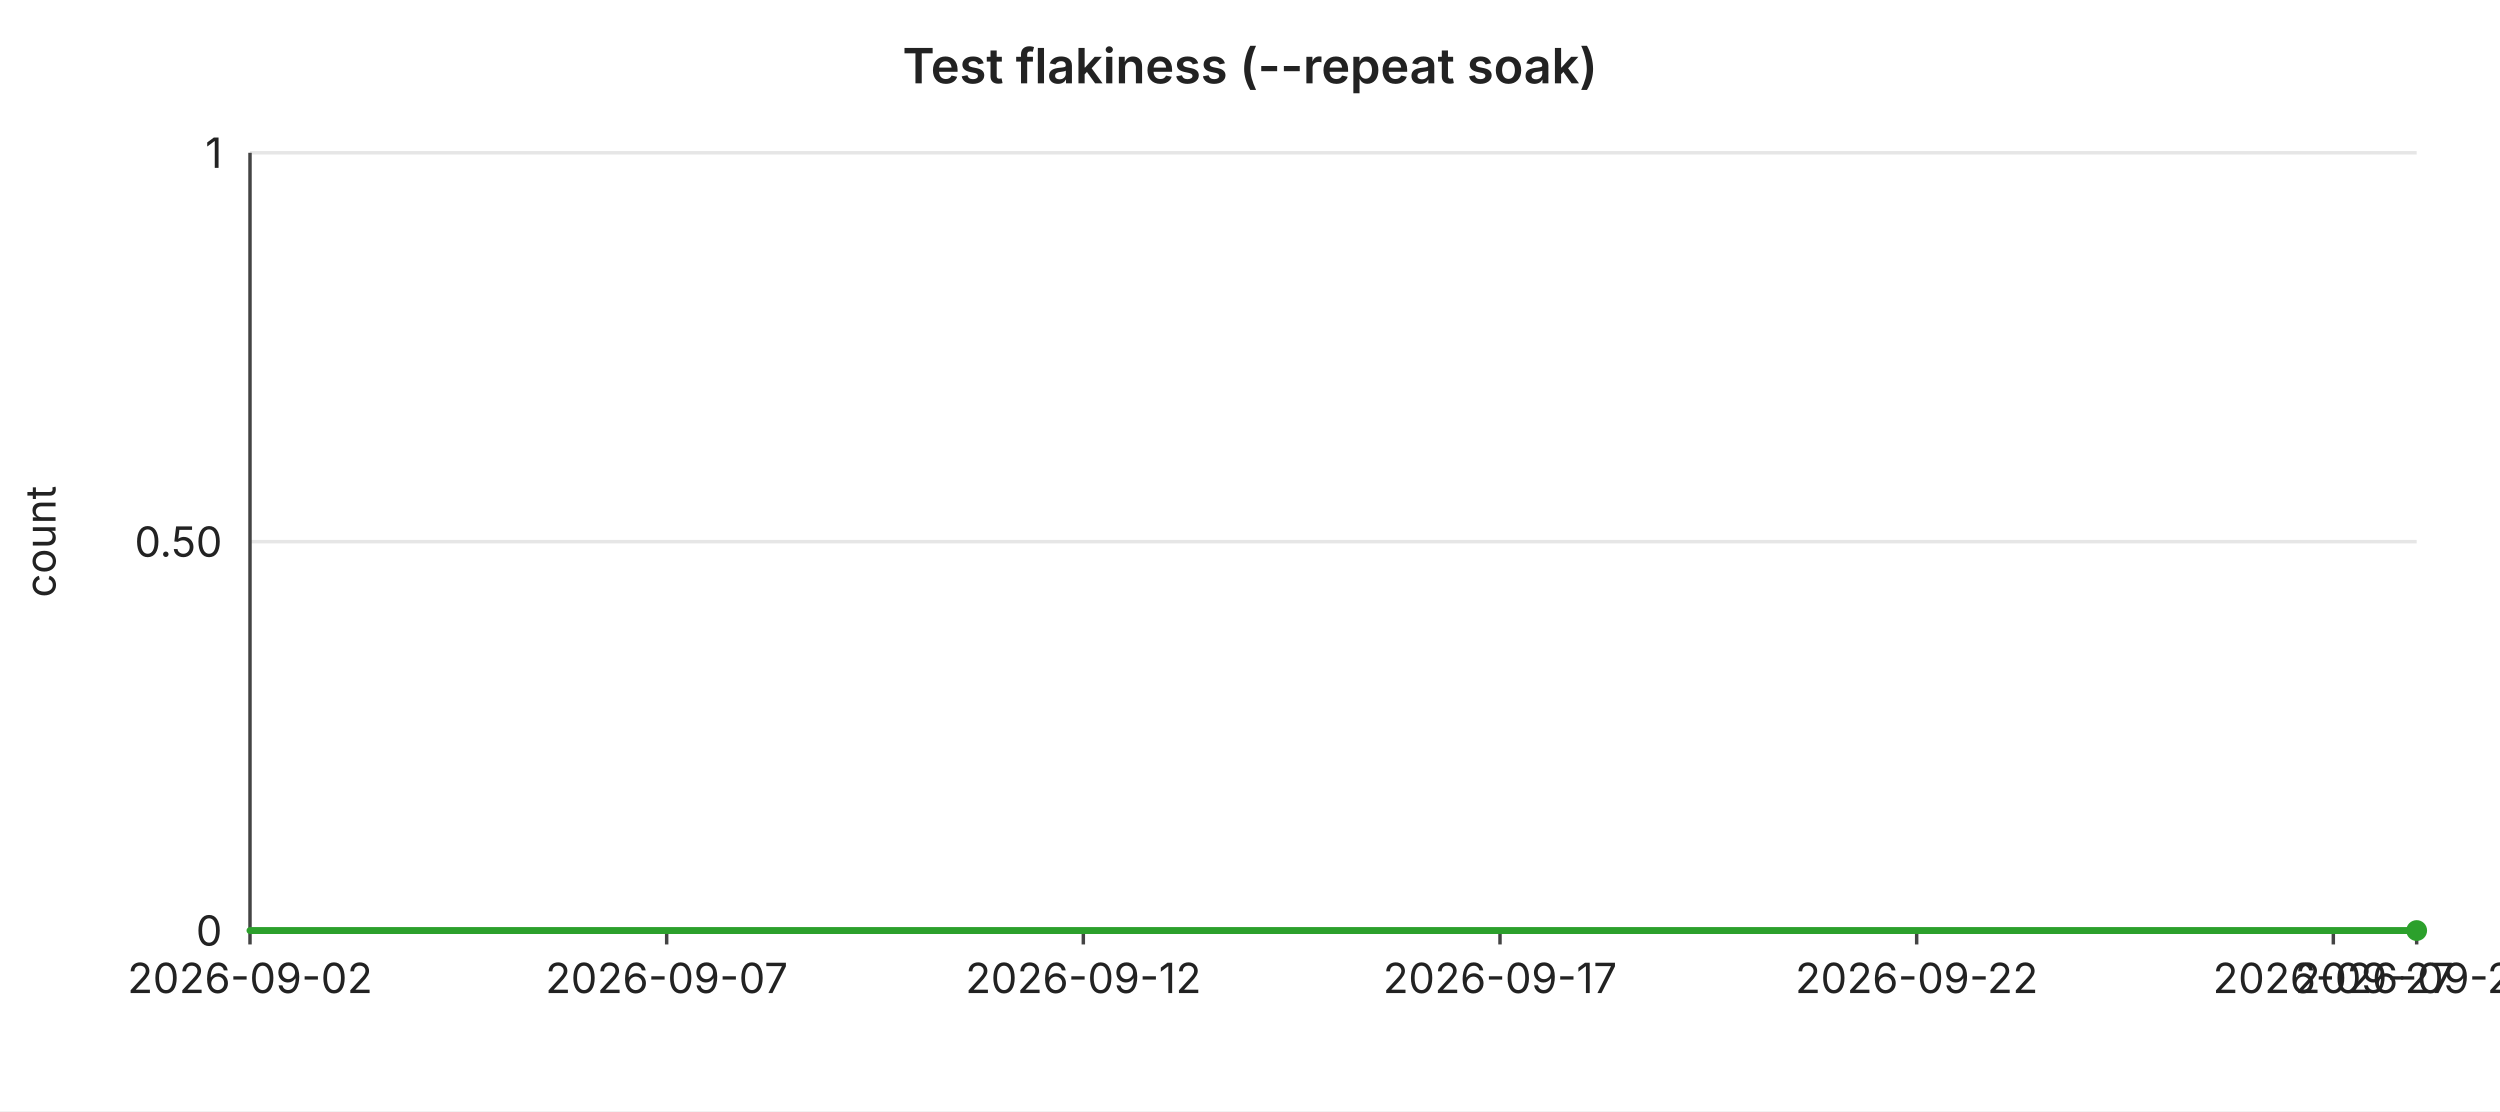
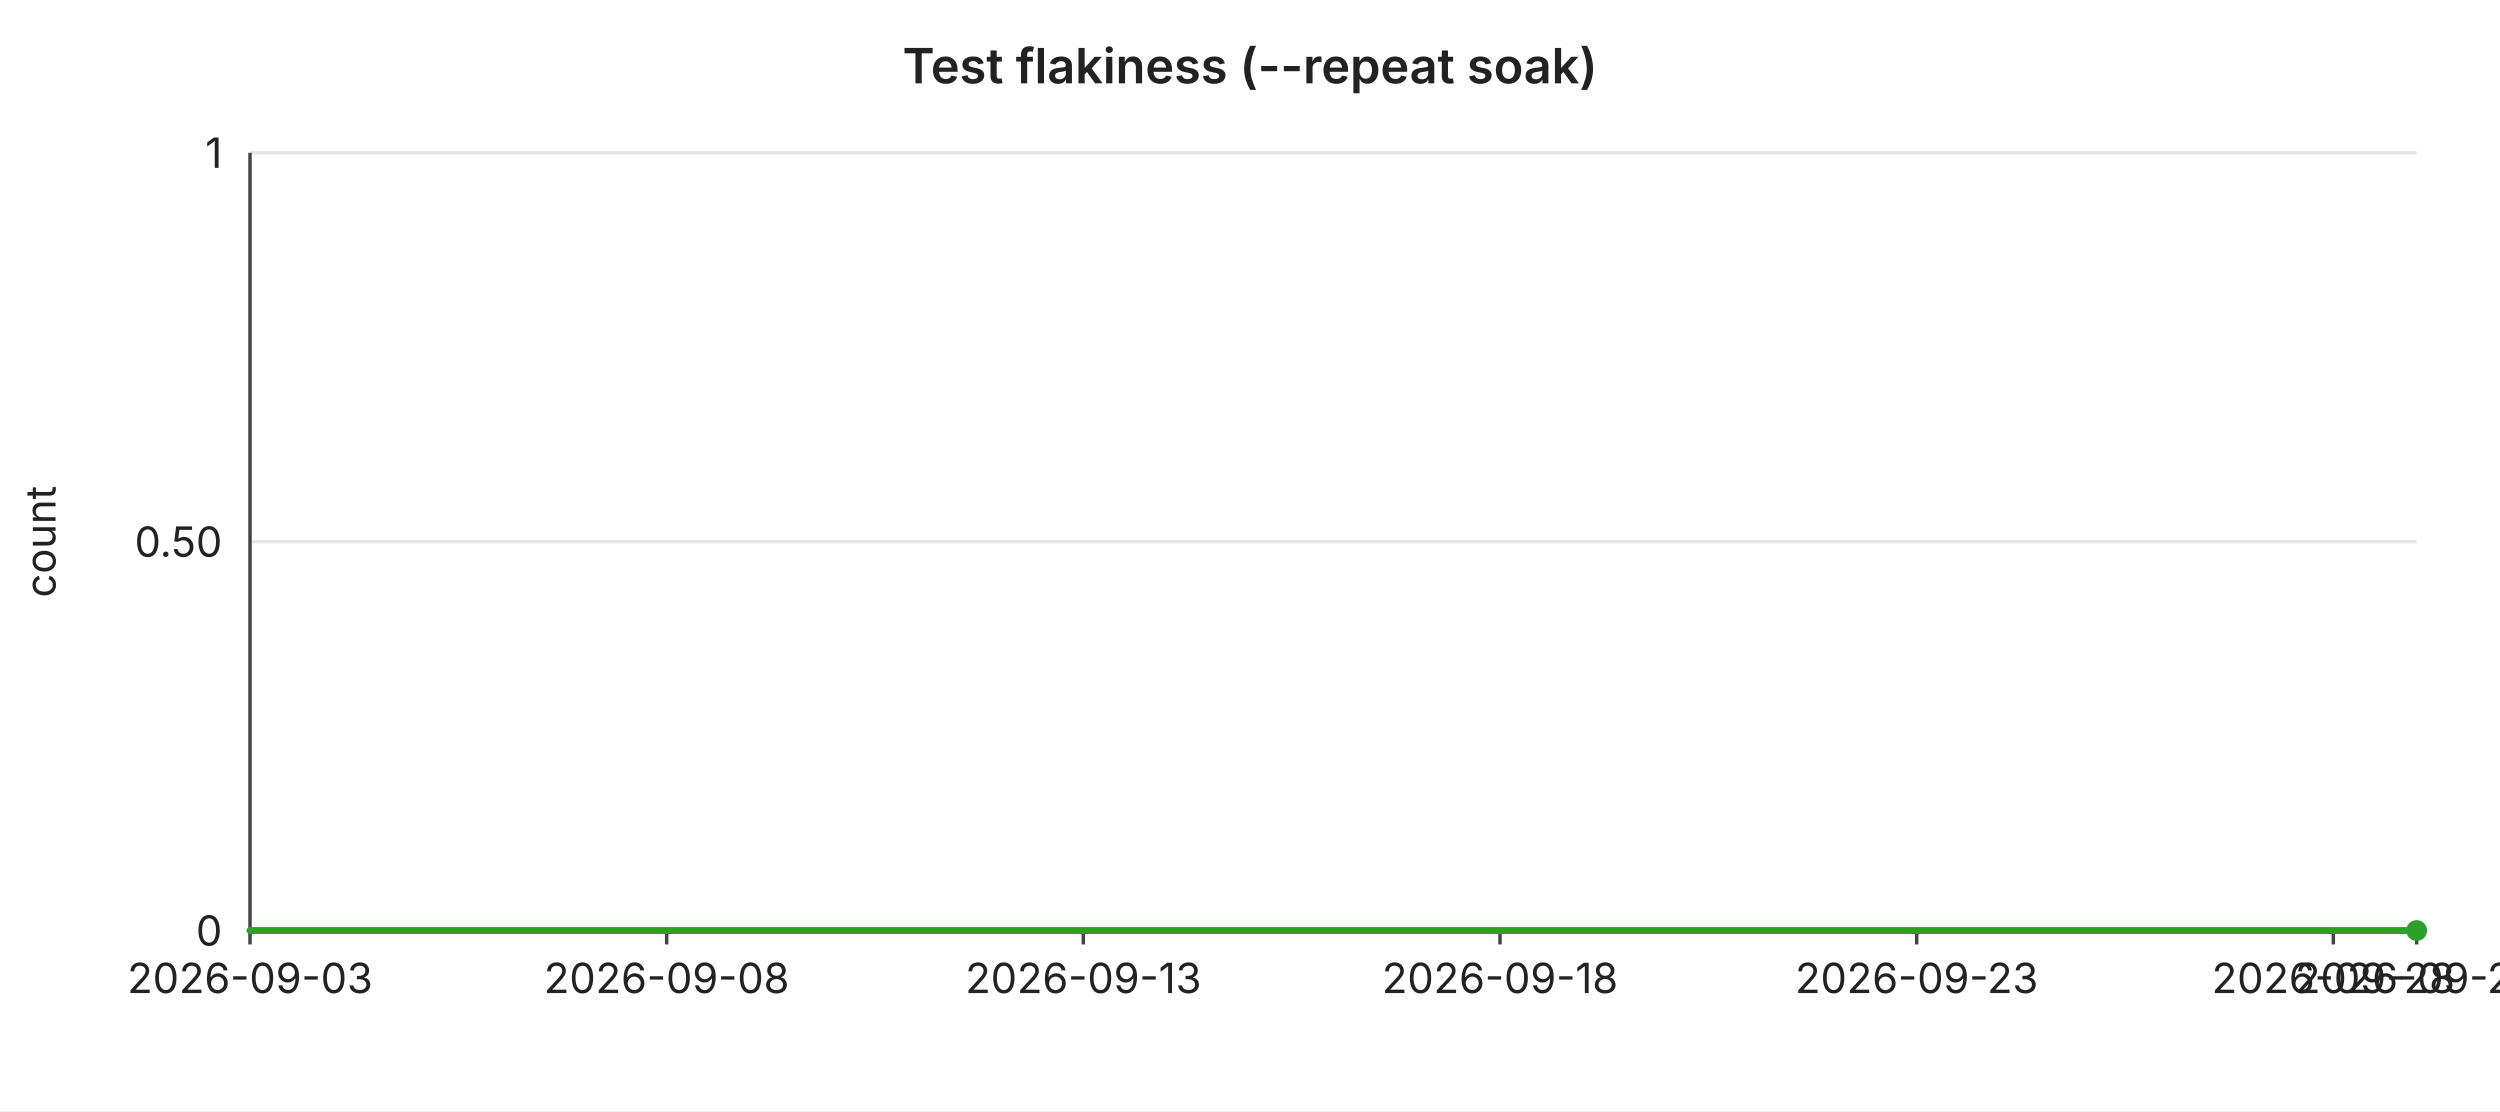
<svg xmlns="http://www.w3.org/2000/svg" width="720" height="320" viewBox="0 0 720 320" font-family="-apple-system,BlinkMacSystemFont,Segoe UI,sans-serif" font-size="12">
  <rect width="720" height="320" fill="#ffffff" />
  <text x="360" y="24" text-anchor="middle" font-size="14" font-weight="600" fill="#222">Test flakiness (--repeat soak)</text>
  <line x1="72" y1="44.0" x2="696" y2="44.0" stroke="#e6e6e6" stroke-width="1" />
  <text x="64" y="44.0" text-anchor="end" dominant-baseline="middle" fill="#222">1</text>
  <line x1="72" y1="156.0" x2="696" y2="156.0" stroke="#e6e6e6" stroke-width="1" />
  <text x="64" y="156.0" text-anchor="end" dominant-baseline="middle" fill="#222">0.50</text>
  <line x1="72" y1="268.0" x2="696" y2="268.0" stroke="#e6e6e6" stroke-width="1" />
  <text x="64" y="268.0" text-anchor="end" dominant-baseline="middle" fill="#222">0</text>
  <text x="16" y="156" text-anchor="middle" fill="#222" transform="rotate(-90 16 156)">count</text>
  <line x1="72" y1="44" x2="72" y2="268" stroke="#444" stroke-width="1" />
  <line x1="72" y1="268" x2="696" y2="268" stroke="#444" stroke-width="1" />
  <line x1="72.0" y1="268" x2="72.0" y2="272" stroke="#444" stroke-width="1" />
-   <text x="72.0" y="286" text-anchor="middle" fill="#222">2026-09-02</text>
+   <text x="72.0" y="286" text-anchor="middle" fill="#222">2026-09-03</text>
  <line x1="192.0" y1="268" x2="192.0" y2="272" stroke="#444" stroke-width="1" />
-   <text x="192.0" y="286" text-anchor="middle" fill="#222">2026-09-07</text>
+   <text x="192.0" y="286" text-anchor="middle" fill="#222">2026-09-08</text>
  <line x1="312.0" y1="268" x2="312.0" y2="272" stroke="#444" stroke-width="1" />
-   <text x="312.0" y="286" text-anchor="middle" fill="#222">2026-09-12</text>
+   <text x="312.0" y="286" text-anchor="middle" fill="#222">2026-09-13</text>
  <line x1="432.0" y1="268" x2="432.0" y2="272" stroke="#444" stroke-width="1" />
-   <text x="432.0" y="286" text-anchor="middle" fill="#222">2026-09-17</text>
+   <text x="432.0" y="286" text-anchor="middle" fill="#222">2026-09-18</text>
  <line x1="552.0" y1="268" x2="552.0" y2="272" stroke="#444" stroke-width="1" />
-   <text x="552.0" y="286" text-anchor="middle" fill="#222">2026-09-22</text>
+   <text x="552.0" y="286" text-anchor="middle" fill="#222">2026-09-23</text>
  <line x1="672.0" y1="268" x2="672.0" y2="272" stroke="#444" stroke-width="1" />
-   <text x="672.0" y="286" text-anchor="middle" fill="#222">2026-09-27</text>
+   <text x="672.0" y="286" text-anchor="middle" fill="#222">2026-09-28</text>
  <line x1="696.0" y1="268" x2="696.0" y2="272" stroke="#444" stroke-width="1" />
-   <text x="696.0" y="286" text-anchor="middle" fill="#222">2026-09-28</text>
+   <text x="696.0" y="286" text-anchor="middle" fill="#222">2026-09-29</text>
  <polyline fill="none" stroke="#2ca02c" stroke-width="2" stroke-linejoin="round" stroke-linecap="round" points="72.0,268.0 96.0,268.0 120.0,268.0 144.0,268.0 168.0,268.0 192.0,268.0 216.0,268.0 240.0,268.0 264.0,268.0 288.0,268.0 312.0,268.0 336.0,268.0 360.0,268.0 384.0,268.0 408.0,268.0 432.0,268.0 456.0,268.0 480.0,268.0 504.0,268.0 528.0,268.0 552.0,268.0 576.0,268.0 600.0,268.0 624.0,268.0 648.0,268.0 672.0,268.0 696.0,268.0" />
  <circle cx="696.0" cy="268.0" r="3" fill="#2ca02c" />
</svg>
